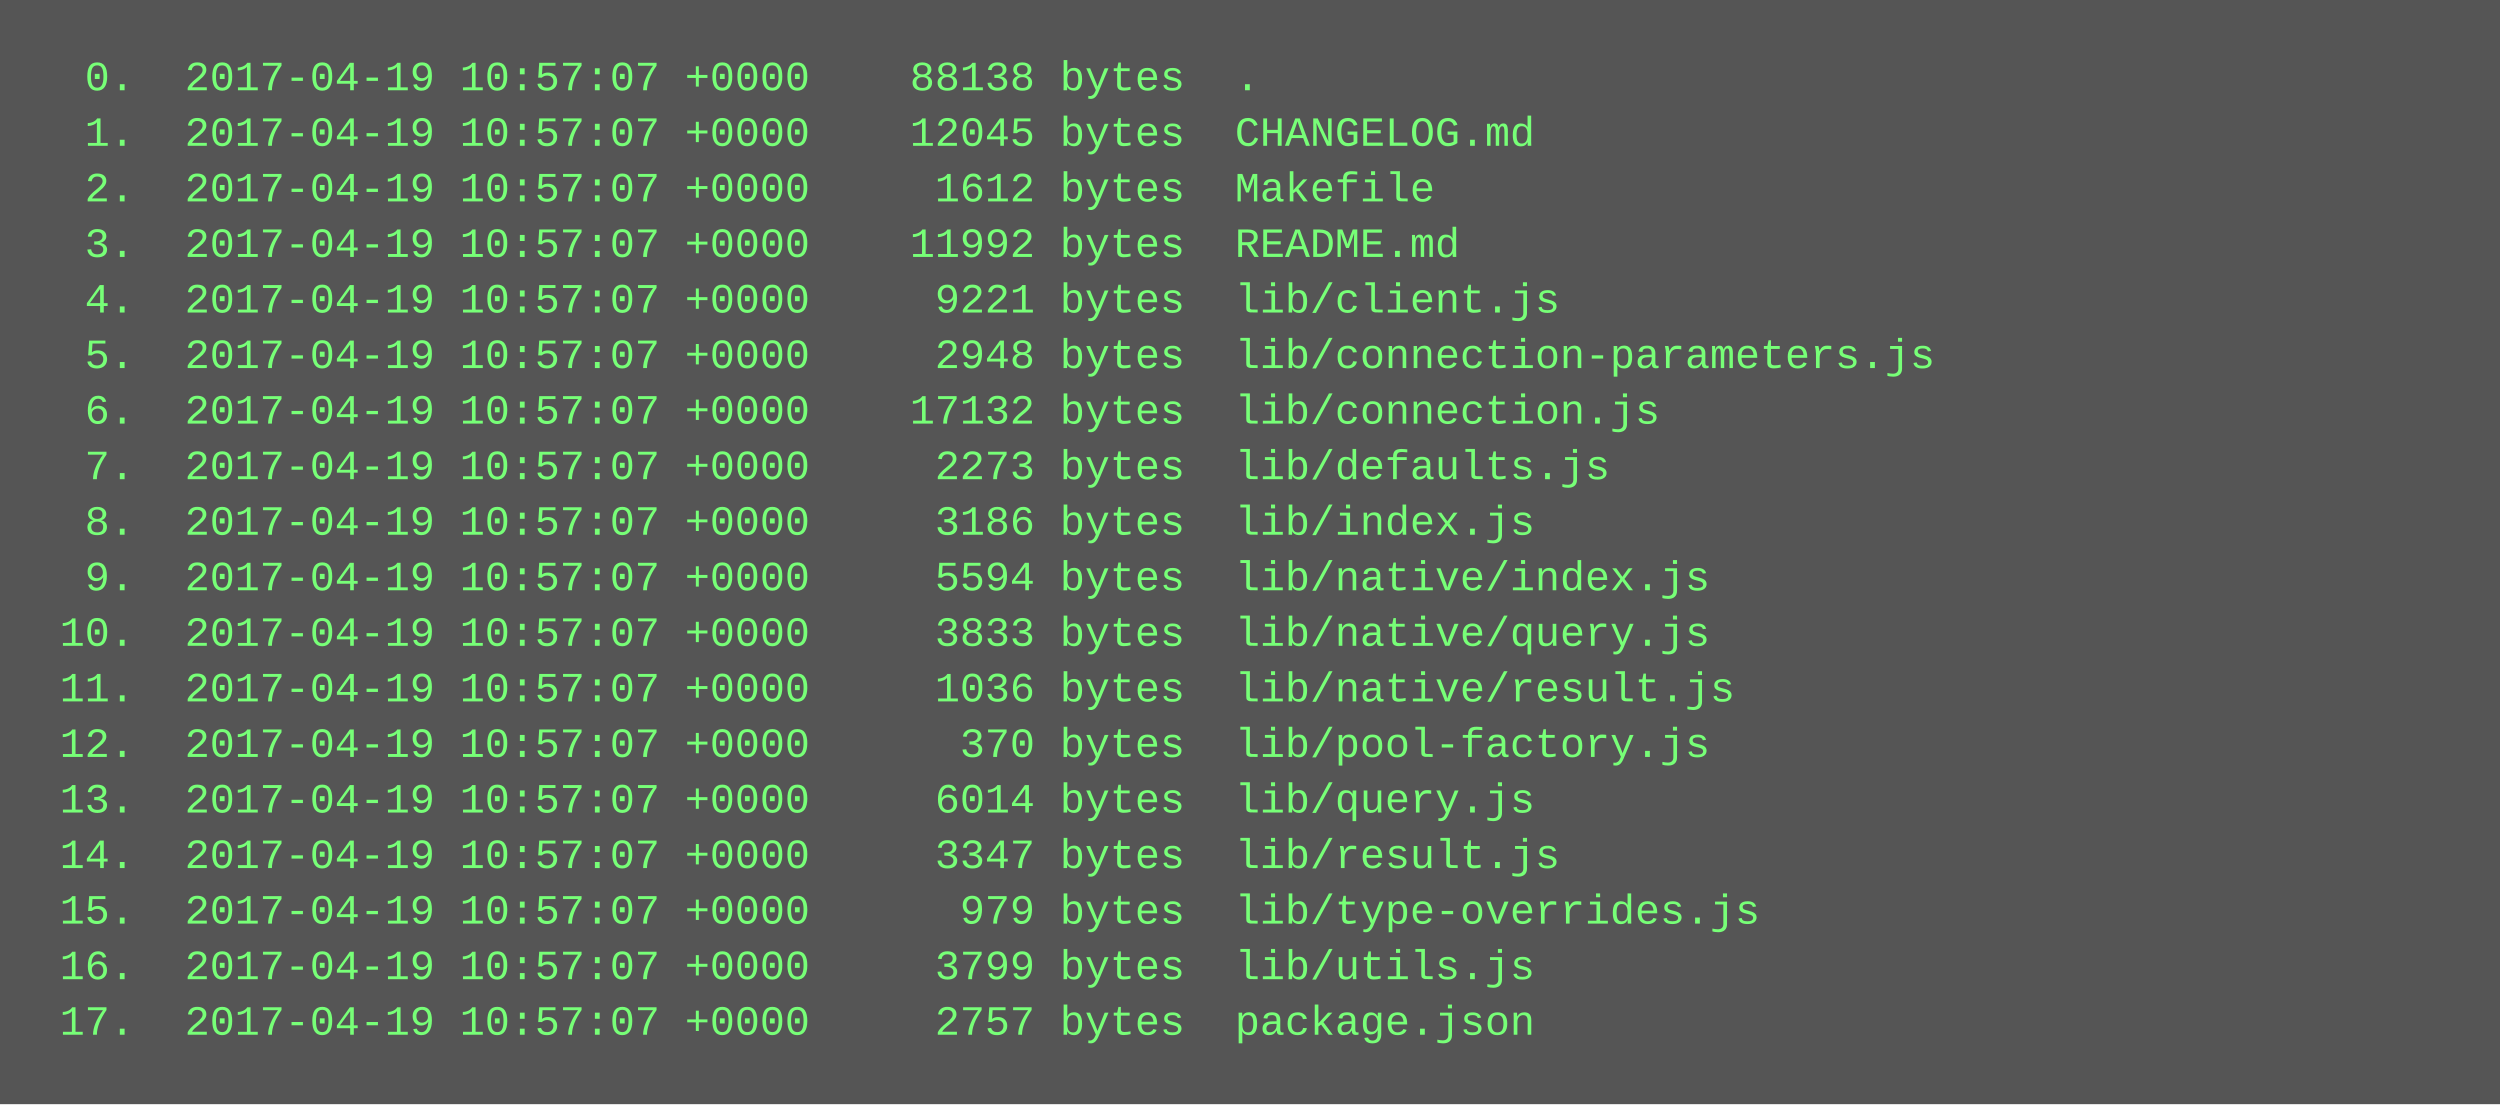
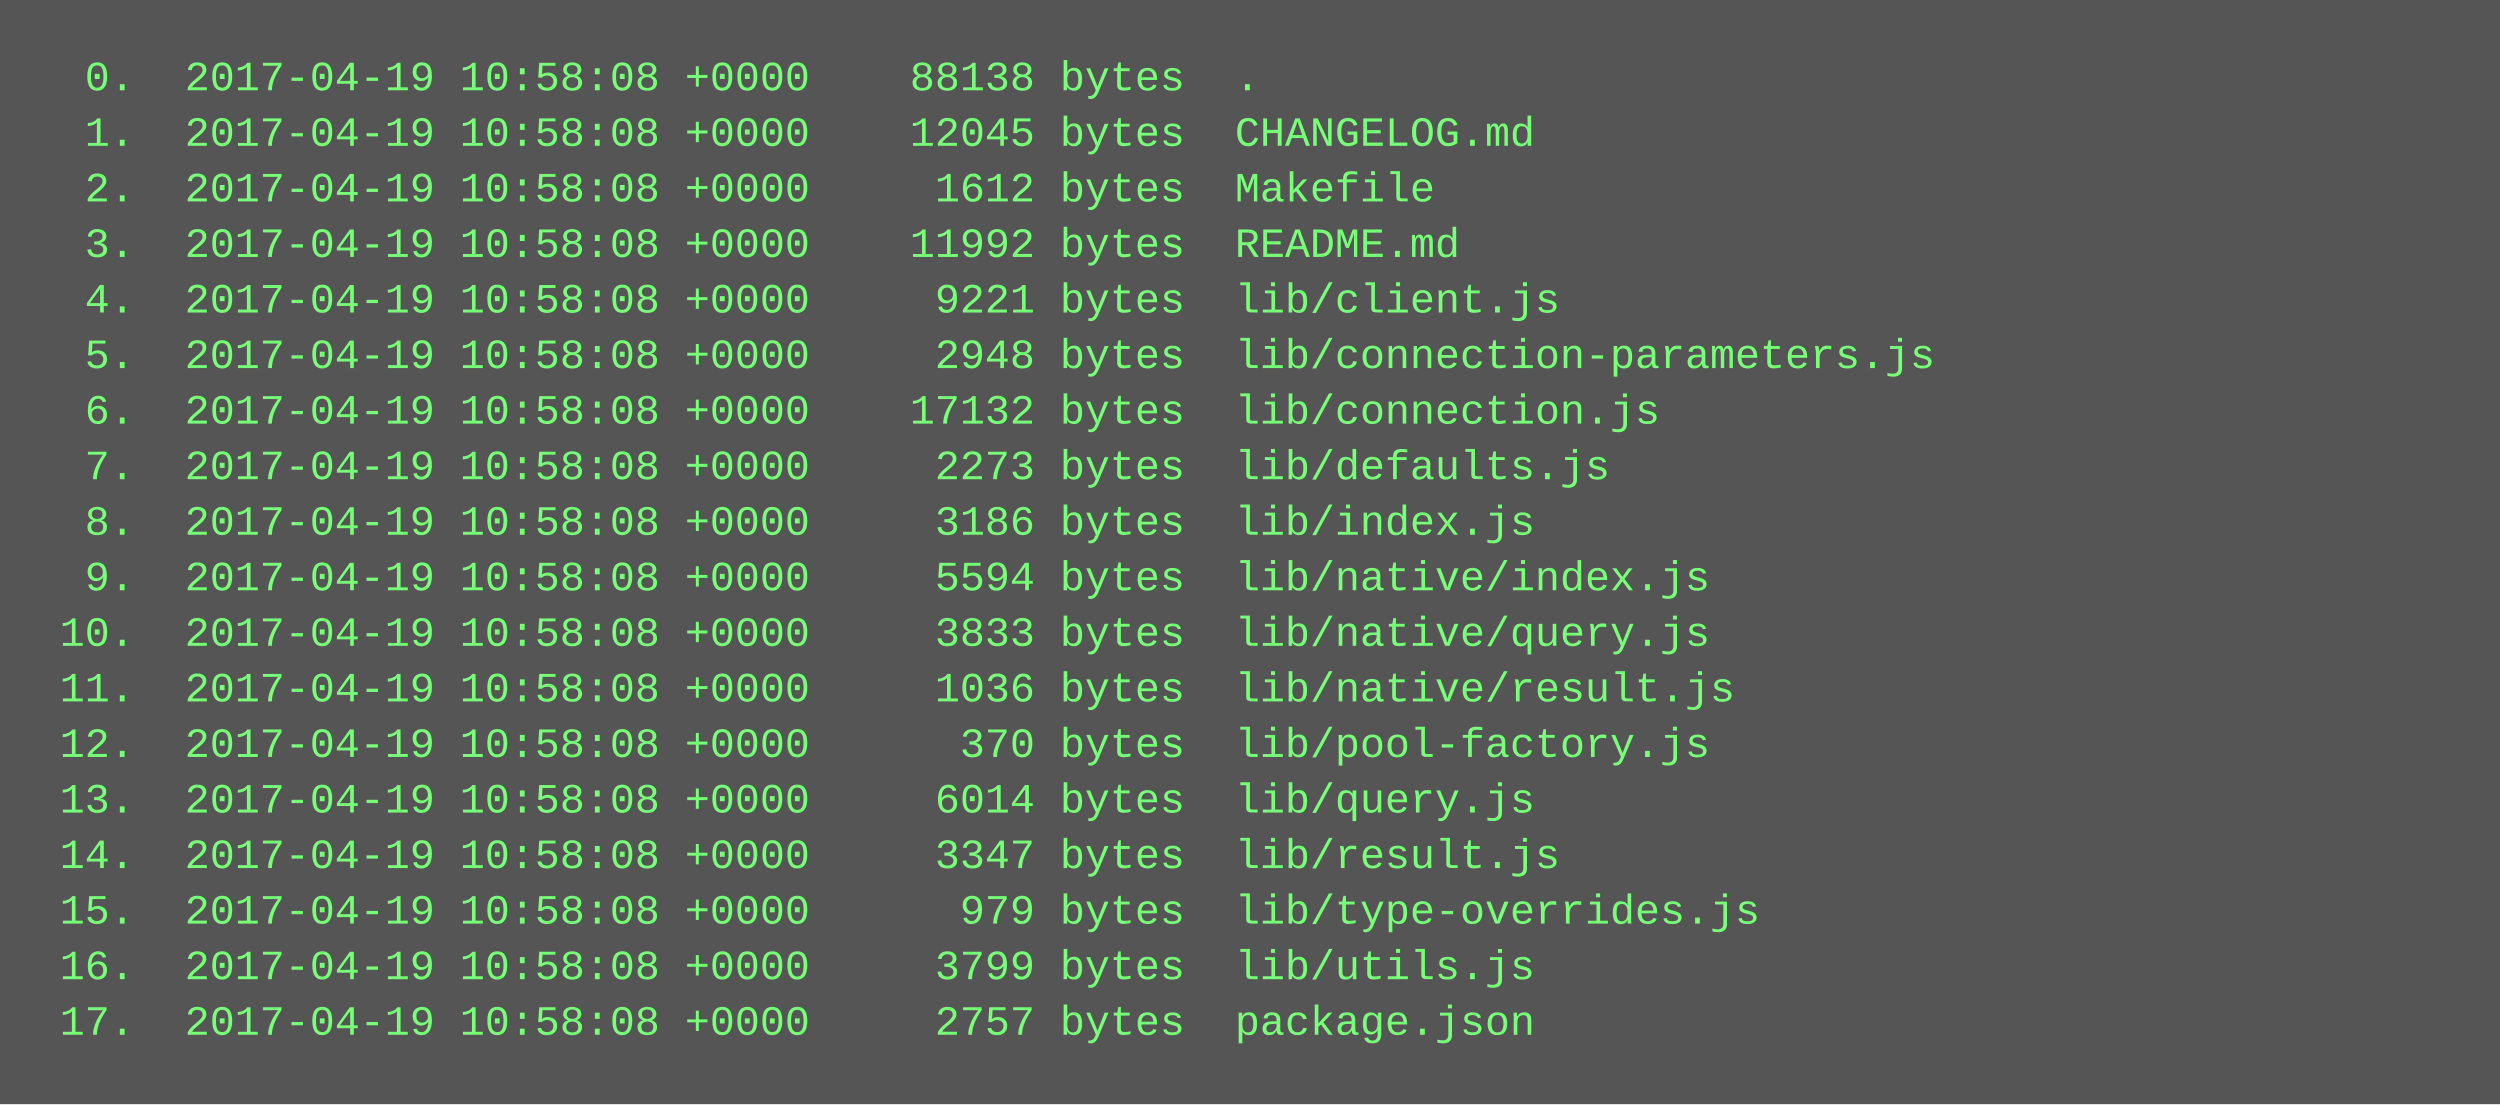
<svg xmlns="http://www.w3.org/2000/svg" height="318" width="720">
  <rect height="318" fill="#555" width="720" />
  <text fill="#7f7" font-family="Courier New" font-size="12" xml:space="preserve">
-     <tspan x="10" y="26">  0.  2017-04-19 10:57:07 +0000    88138 bytes  .</tspan>
-     <tspan x="10" y="42">  1.  2017-04-19 10:57:07 +0000    12045 bytes  CHANGELOG.md</tspan>
-     <tspan x="10" y="58">  2.  2017-04-19 10:57:07 +0000     1612 bytes  Makefile</tspan>
-     <tspan x="10" y="74">  3.  2017-04-19 10:57:07 +0000    11992 bytes  README.md</tspan>
-     <tspan x="10" y="90">  4.  2017-04-19 10:57:07 +0000     9221 bytes  lib/client.js</tspan>
-     <tspan x="10" y="106">  5.  2017-04-19 10:57:07 +0000     2948 bytes  lib/connection-parameters.js</tspan>
-     <tspan x="10" y="122">  6.  2017-04-19 10:57:07 +0000    17132 bytes  lib/connection.js</tspan>
-     <tspan x="10" y="138">  7.  2017-04-19 10:57:07 +0000     2273 bytes  lib/defaults.js</tspan>
-     <tspan x="10" y="154">  8.  2017-04-19 10:57:07 +0000     3186 bytes  lib/index.js</tspan>
-     <tspan x="10" y="170">  9.  2017-04-19 10:57:07 +0000     5594 bytes  lib/native/index.js</tspan>
-     <tspan x="10" y="186"> 10.  2017-04-19 10:57:07 +0000     3833 bytes  lib/native/query.js</tspan>
-     <tspan x="10" y="202"> 11.  2017-04-19 10:57:07 +0000     1036 bytes  lib/native/result.js</tspan>
-     <tspan x="10" y="218"> 12.  2017-04-19 10:57:07 +0000      370 bytes  lib/pool-factory.js</tspan>
-     <tspan x="10" y="234"> 13.  2017-04-19 10:57:07 +0000     6014 bytes  lib/query.js</tspan>
-     <tspan x="10" y="250"> 14.  2017-04-19 10:57:07 +0000     3347 bytes  lib/result.js</tspan>
-     <tspan x="10" y="266"> 15.  2017-04-19 10:57:07 +0000      979 bytes  lib/type-overrides.js</tspan>
-     <tspan x="10" y="282"> 16.  2017-04-19 10:57:07 +0000     3799 bytes  lib/utils.js</tspan>
-     <tspan x="10" y="298"> 17.  2017-04-19 10:57:07 +0000     2757 bytes  package.json</tspan>
+     <tspan x="10" y="26">  0.  2017-04-19 10:58:08 +0000    88138 bytes  .</tspan>
+     <tspan x="10" y="42">  1.  2017-04-19 10:58:08 +0000    12045 bytes  CHANGELOG.md</tspan>
+     <tspan x="10" y="58">  2.  2017-04-19 10:58:08 +0000     1612 bytes  Makefile</tspan>
+     <tspan x="10" y="74">  3.  2017-04-19 10:58:08 +0000    11992 bytes  README.md</tspan>
+     <tspan x="10" y="90">  4.  2017-04-19 10:58:08 +0000     9221 bytes  lib/client.js</tspan>
+     <tspan x="10" y="106">  5.  2017-04-19 10:58:08 +0000     2948 bytes  lib/connection-parameters.js</tspan>
+     <tspan x="10" y="122">  6.  2017-04-19 10:58:08 +0000    17132 bytes  lib/connection.js</tspan>
+     <tspan x="10" y="138">  7.  2017-04-19 10:58:08 +0000     2273 bytes  lib/defaults.js</tspan>
+     <tspan x="10" y="154">  8.  2017-04-19 10:58:08 +0000     3186 bytes  lib/index.js</tspan>
+     <tspan x="10" y="170">  9.  2017-04-19 10:58:08 +0000     5594 bytes  lib/native/index.js</tspan>
+     <tspan x="10" y="186"> 10.  2017-04-19 10:58:08 +0000     3833 bytes  lib/native/query.js</tspan>
+     <tspan x="10" y="202"> 11.  2017-04-19 10:58:08 +0000     1036 bytes  lib/native/result.js</tspan>
+     <tspan x="10" y="218"> 12.  2017-04-19 10:58:08 +0000      370 bytes  lib/pool-factory.js</tspan>
+     <tspan x="10" y="234"> 13.  2017-04-19 10:58:08 +0000     6014 bytes  lib/query.js</tspan>
+     <tspan x="10" y="250"> 14.  2017-04-19 10:58:08 +0000     3347 bytes  lib/result.js</tspan>
+     <tspan x="10" y="266"> 15.  2017-04-19 10:58:08 +0000      979 bytes  lib/type-overrides.js</tspan>
+     <tspan x="10" y="282"> 16.  2017-04-19 10:58:08 +0000     3799 bytes  lib/utils.js</tspan>
+     <tspan x="10" y="298"> 17.  2017-04-19 10:58:08 +0000     2757 bytes  package.json</tspan>
  </text>
</svg>
